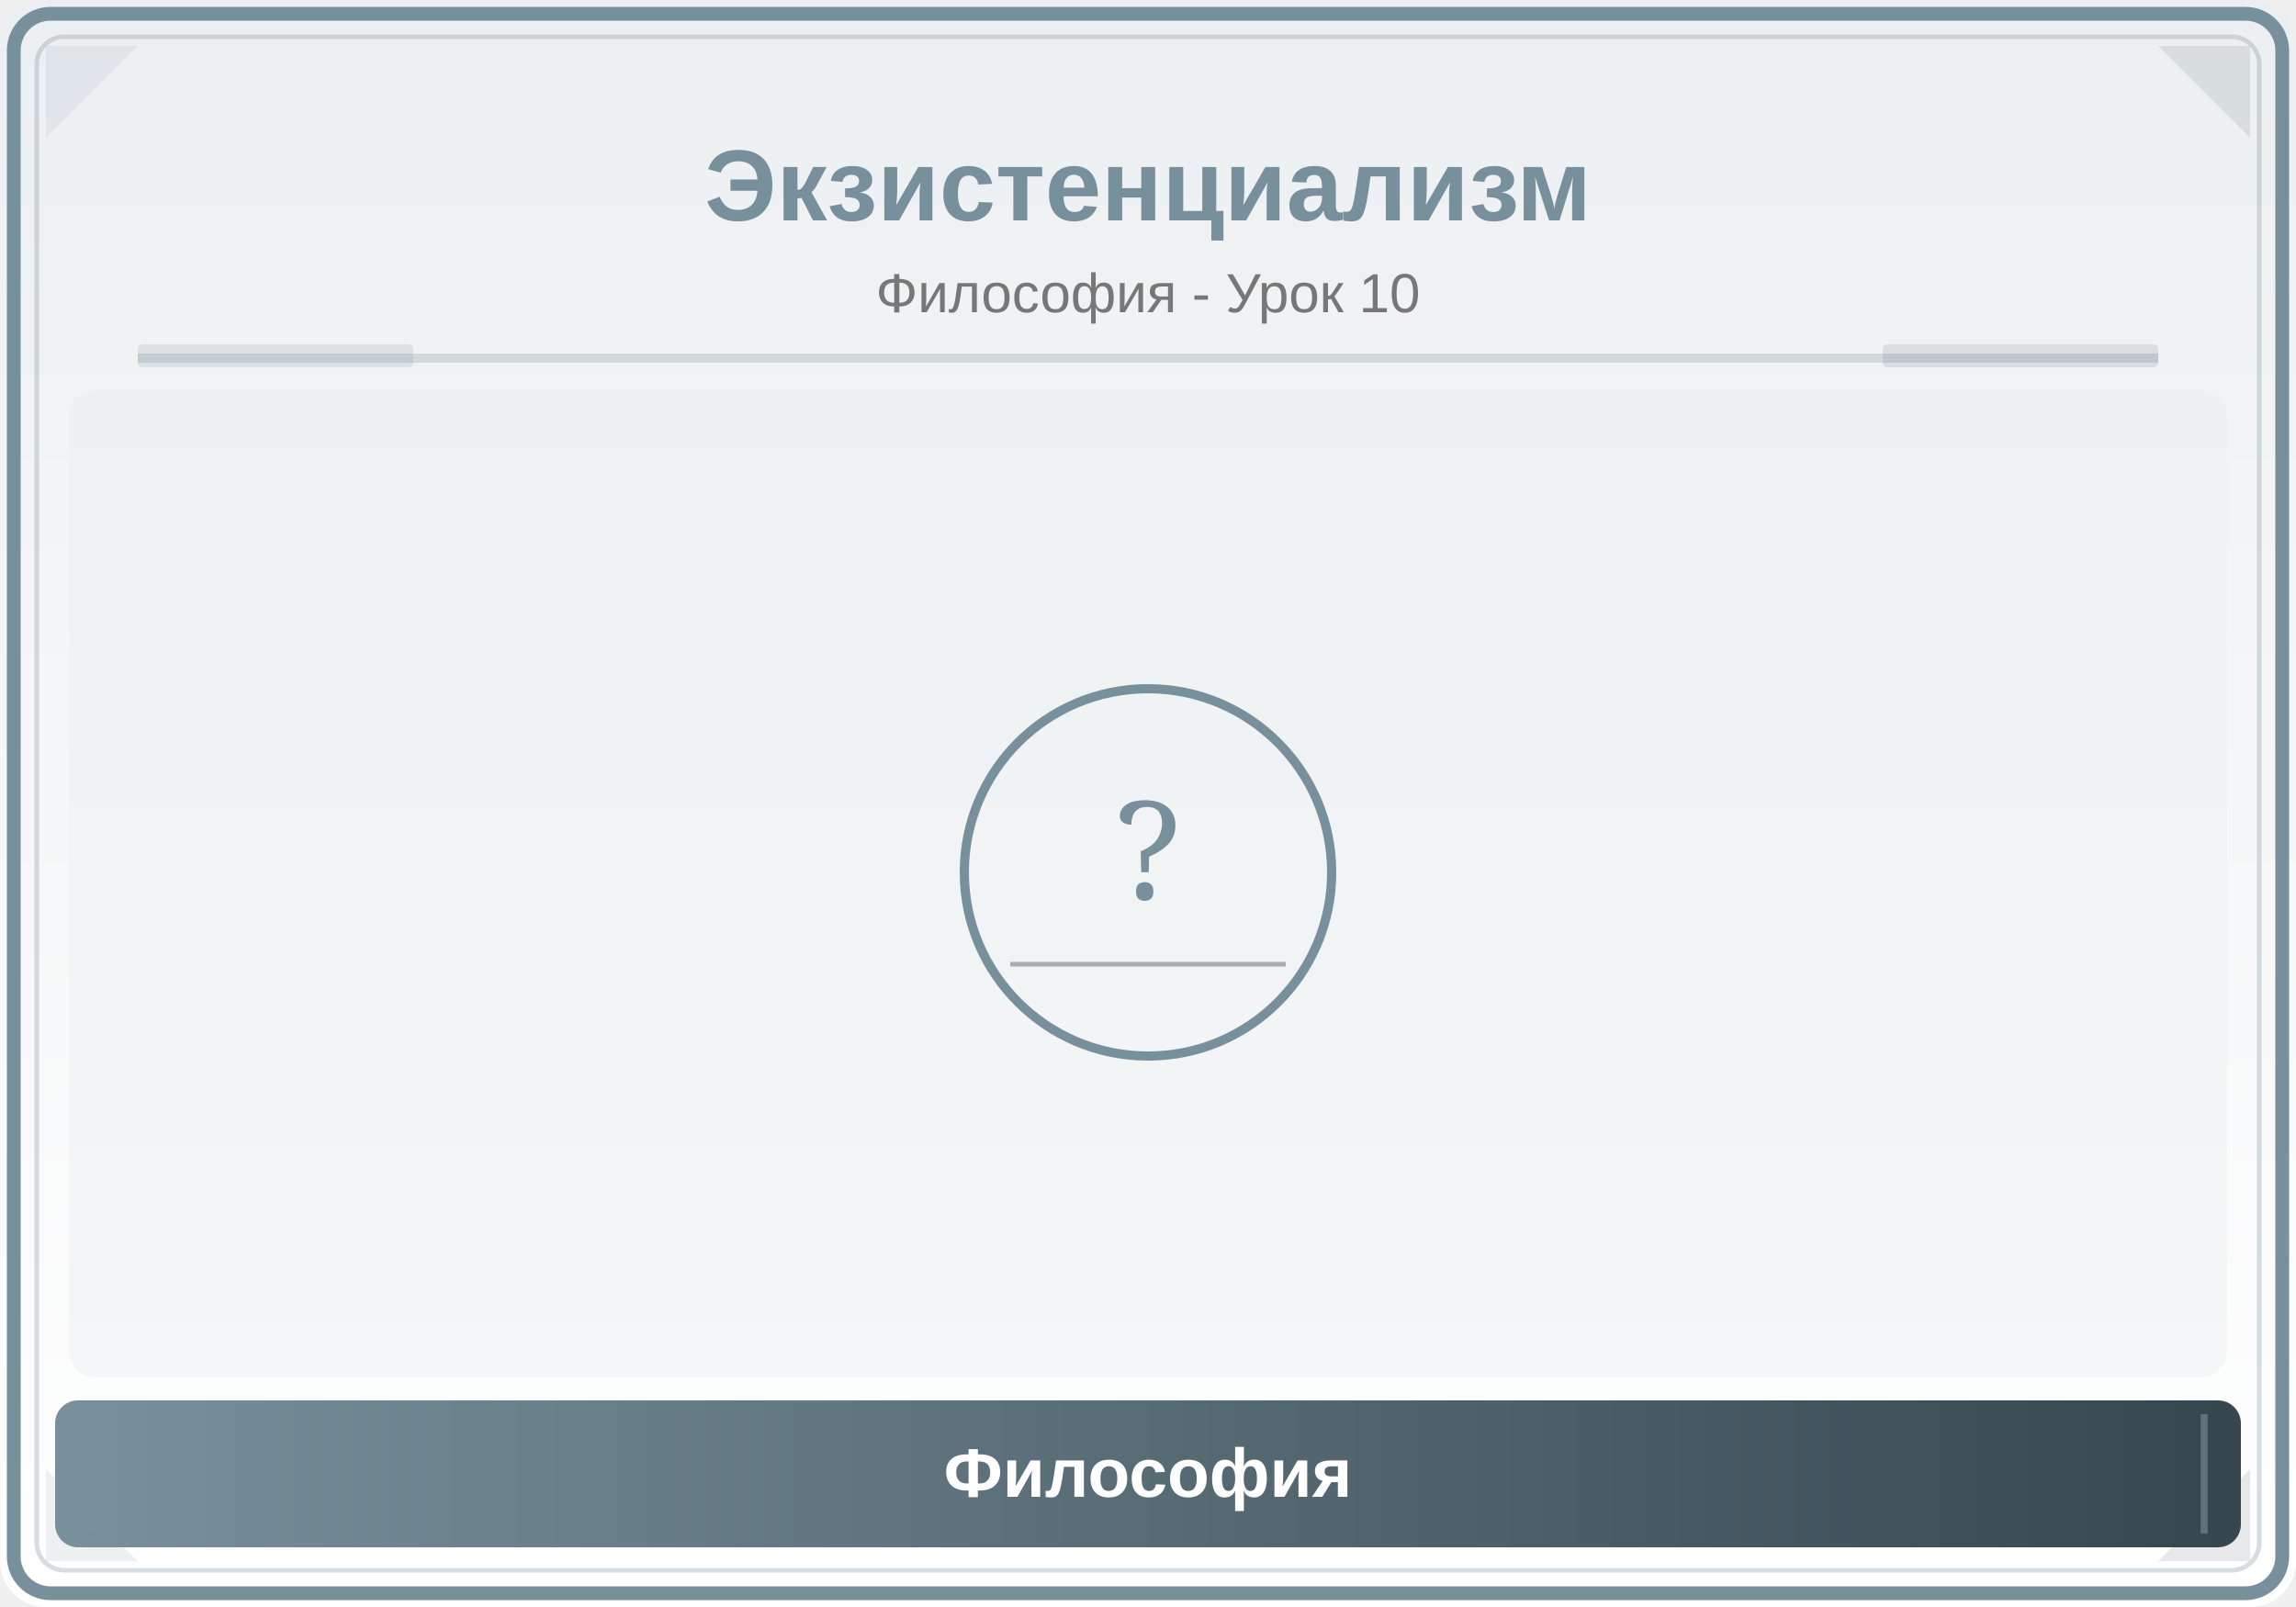
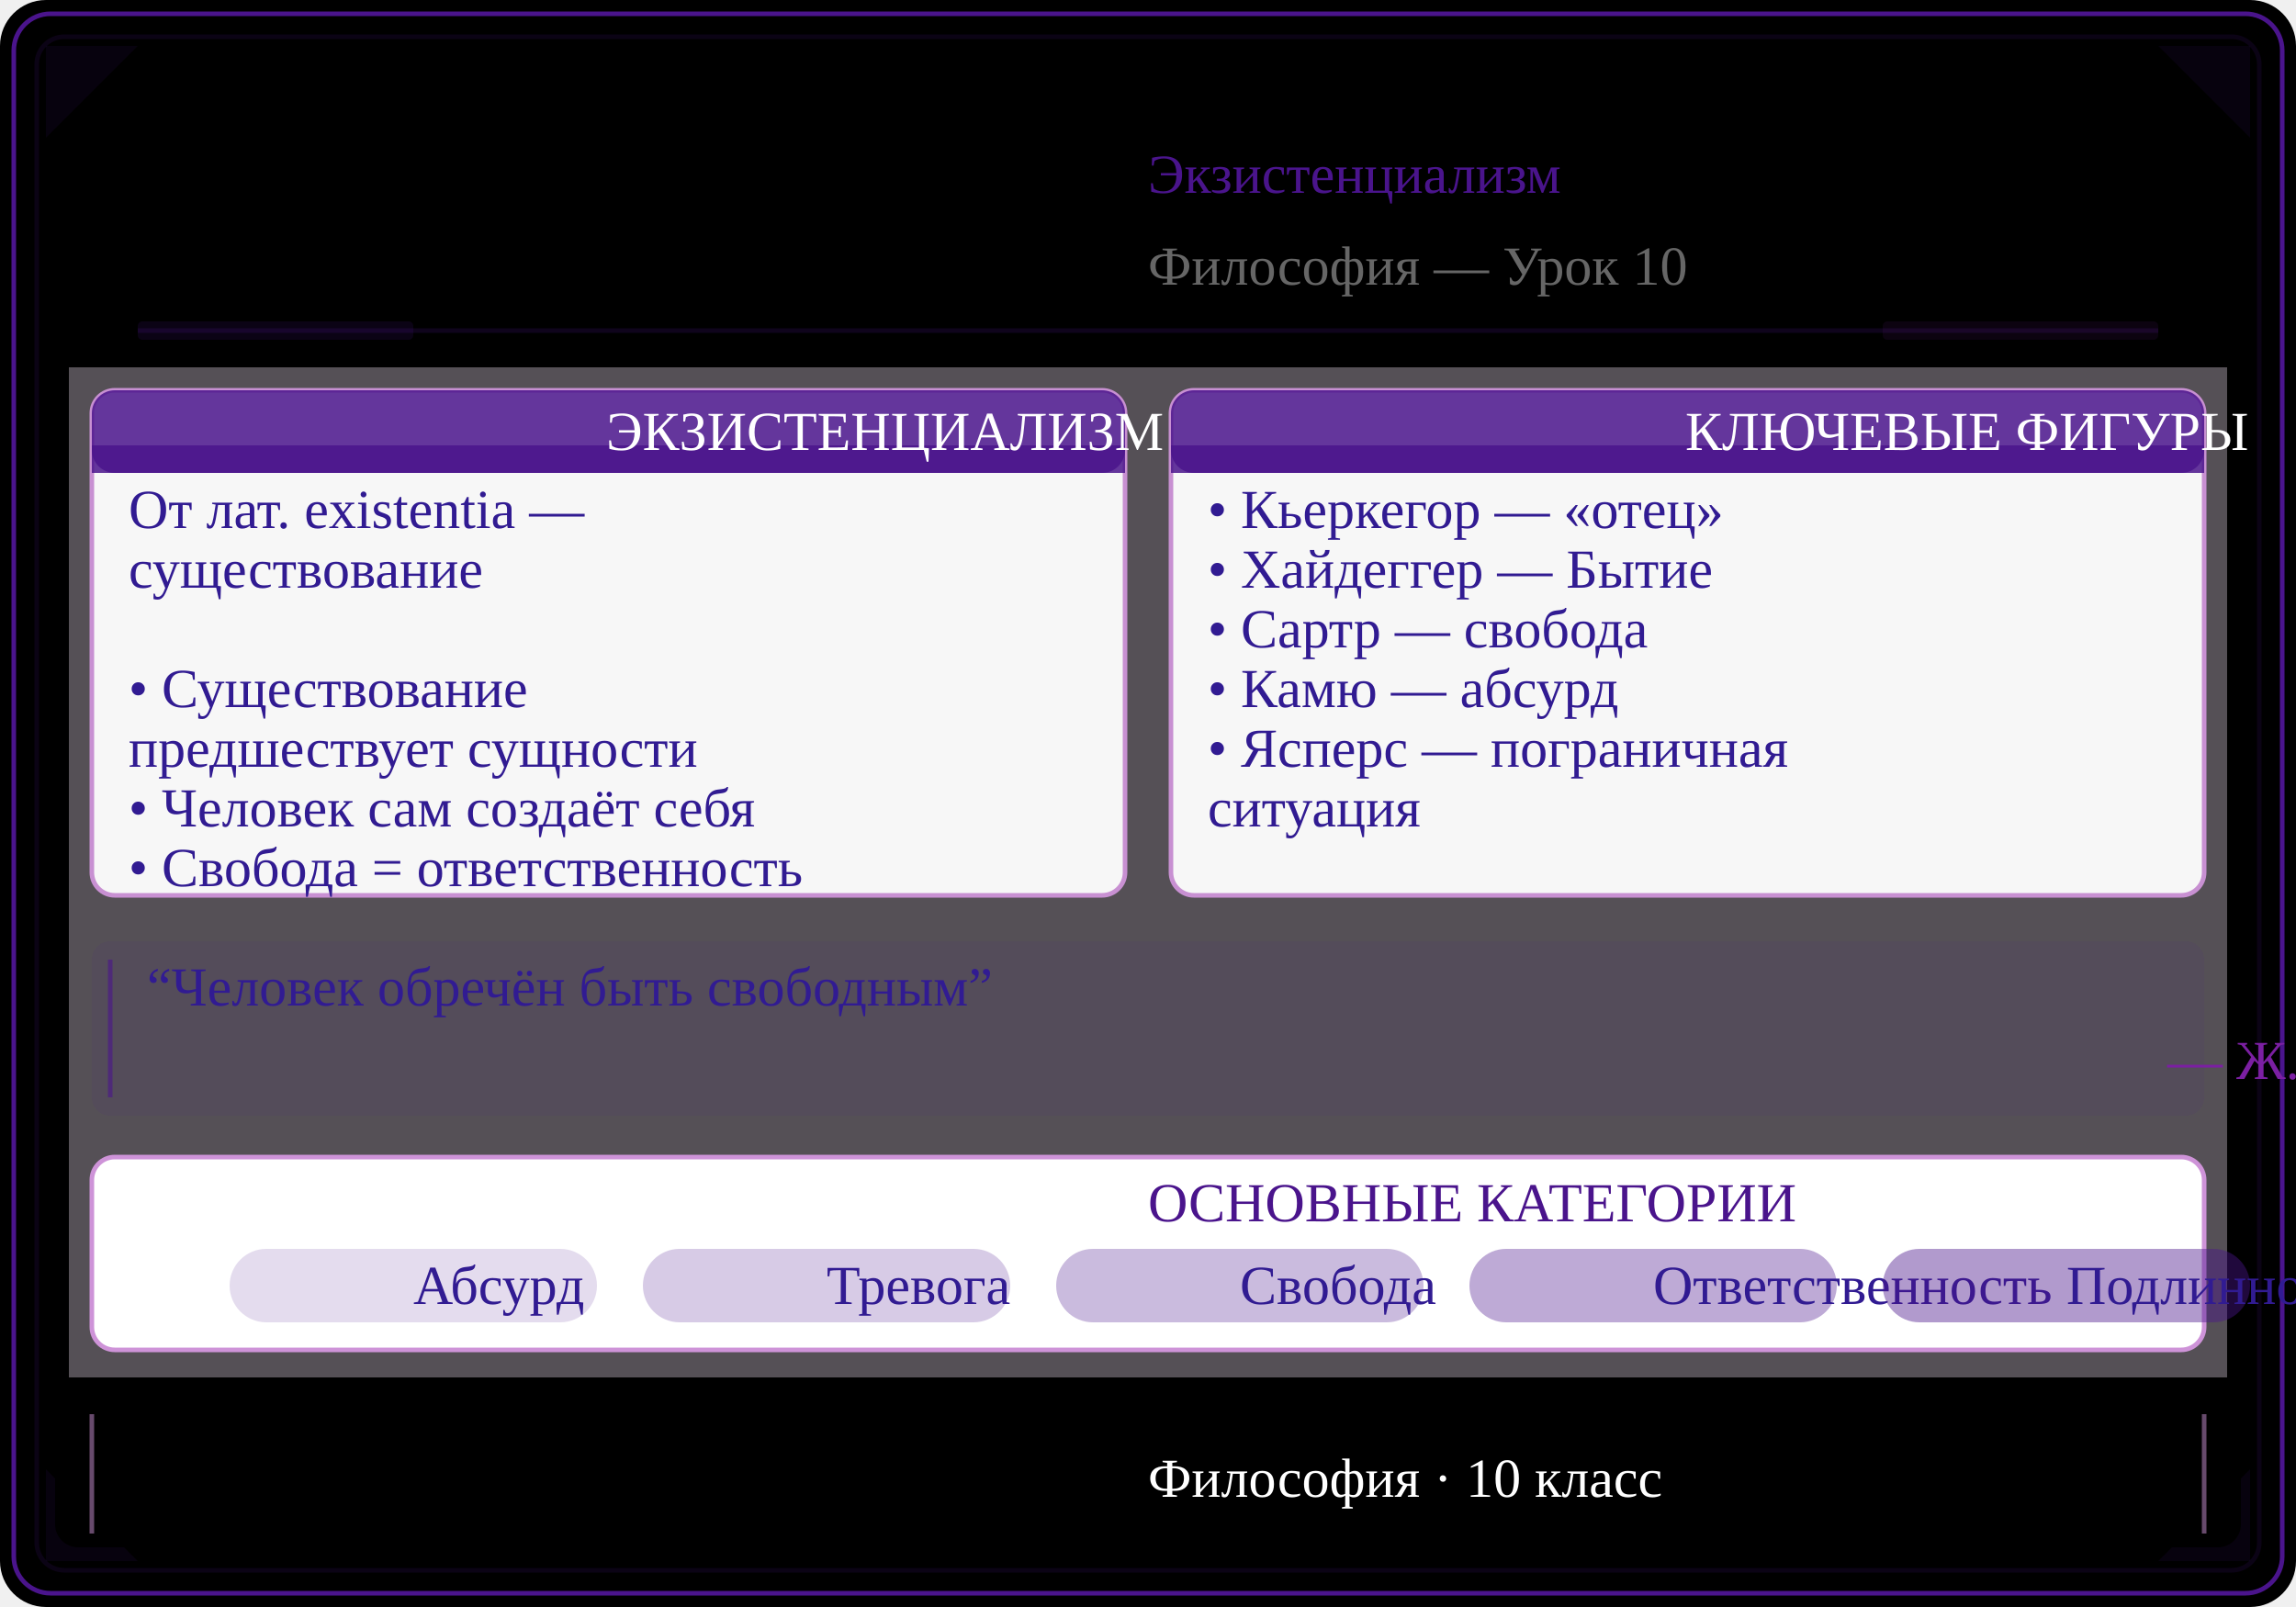
<svg xmlns="http://www.w3.org/2000/svg" viewBox="0 0 500 350">
  <defs>
    <linearGradient id="bg" x1="0" y1="0" x2="0" y2="1">
-       <stop offset="0%" stop-color="#ECEFF1" />
-       <stop offset="100%" stop-color="#FFFFFF" />
+       <stop offset="0%" stopColor="#F3E5F5" />
+       <stop offset="100%" stopColor="#FFFFFF" />
    </linearGradient>
    <linearGradient id="panel" x1="0" y1="0" x2="1" y2="0">
-       <stop offset="0%" stop-color="#78909C" />
-       <stop offset="100%" stop-color="#37474F" />
+       <stop offset="0%" stopColor="#7B1FA2" />
+       <stop offset="100%" stopColor="#4A148C" />
    </linearGradient>
+     <linearGradient id="headerGrad" x1="0" y1="0" x2="1" y2="0">
+       <stop offset="0%" stopColor="#4A148C" />
+       <stop offset="100%" stopColor="#7B1FA2" />
+     </linearGradient>
+     <clipPath id="ill">
+       <rect x="15" y="80" width="470" height="220" rx="6" />
+     </clipPath>
  </defs>
  <rect width="500" height="350" fill="url(#bg)" rx="10" />
-   <rect x="3" y="3" width="494" height="344" rx="8" fill="none" stroke="#78909C" stroke-width="3" />
-   <rect x="8" y="8" width="484" height="334" rx="6" fill="none" stroke="#78909C" stroke-width="1" opacity="0.3" />
-   <polygon points="10,10 30,10 10,30" fill="#78909C" opacity="0.12" />
-   <polygon points="490,10 470,10 490,30" fill="#37474F" opacity="0.12" />
-   <polygon points="10,340 30,340 10,320" fill="#78909C" opacity="0.12" />
-   <polygon points="490,340 470,340 490,320" fill="#37474F" opacity="0.12" />
-   <text x="250" y="48" font-family="Arial,sans-serif" font-size="22" font-weight="bold" fill="#78909C" text-anchor="middle">Экзистенциализм</text>
-   <text x="250" y="68" font-family="Arial,sans-serif" font-size="12" fill="#777" text-anchor="middle">Философия - Урок 10</text>
-   <line x1="30" y1="78" x2="470" y2="78" stroke="#78909C" stroke-width="2" opacity="0.25" />
-   <rect x="30" y="75" width="60" height="5" fill="#78909C" opacity="0.18" rx="1" />
-   <rect x="410" y="75" width="60" height="5" fill="#37474F" opacity="0.12" rx="1" />
-   <clipPath id="ill">
-     <rect x="15" y="85" width="470" height="215" rx="6" />
-   </clipPath>
-   <g clip-path="url(#ill)">
-     <rect x="15" y="85" width="470" height="215" fill="#ECEFF1" opacity="0.5" />
-     <circle cx="250" cy="190" r="40" fill="none" stroke="#78909C" stroke-width="2" />
-     <text x="250" y="196" font-family="serif" font-size="30" fill="#78909C" text-anchor="middle">?</text>
-     <line x1="220" y1="210" x2="280" y2="210" stroke="#37474F" stroke-width="1" opacity="0.4" />
+   <rect x="3" y="3" width="494" height="344" rx="8" fill="none" stroke="#4A148C" strokeWidth="2.5" />
+   <rect x="8" y="8" width="484" height="334" rx="6" fill="none" stroke="#4A148C" strokeWidth="1" opacity="0.15" />
+   <polygon points="10,10 30,10 10,30" fill="#4A148C" opacity="0.10" />
+   <polygon points="490,10 470,10 490,30" fill="#4A148C" opacity="0.10" />
+   <polygon points="10,340 30,340 10,320" fill="#4A148C" opacity="0.10" />
+   <polygon points="490,340 470,340 490,320" fill="#4A148C" opacity="0.10" />
+   <text x="250" y="42" fontFamily="Arial,sans-serif" fontSize="20" fontWeight="bold" fill="#4A148C" textAnchor="middle">Экзистенциализм</text>
+   <text x="250" y="62" fontFamily="Arial,sans-serif" fontSize="11" fill="#666666" textAnchor="middle">Философия — Урок 10</text>
+   <line x1="30" y1="72" x2="470" y2="72" stroke="#4A148C" strokeWidth="2" opacity="0.20" />
+   <rect x="30" y="70" width="60" height="4" fill="#4A148C" opacity="0.15" rx="1" />
+   <rect x="410" y="70" width="60" height="4" fill="#7B1FA2" opacity="0.10" rx="1" />
+   <g clipPath="url(#ill)">
+     <rect x="15" y="80" width="470" height="220" fill="#F3E5F5" opacity="0.35" />
+     <rect x="20" y="85" width="225" height="110" rx="5" fill="#FFFFFF" stroke="#CE93D8" strokeWidth="1.2" opacity="0.95" />
+     <rect x="20" y="85" width="225" height="18" rx="5" fill="#4A148C" opacity="0.85" />
+     <rect x="20" y="97" width="225" height="6" fill="#4A148C" opacity="0.85" />
+     <text x="132" y="98" fontFamily="Arial,sans-serif" fontSize="10" fontWeight="bold" fill="#FFFFFF" textAnchor="middle">ЭКЗИСТЕНЦИАЛИЗМ</text>
+     <text x="28" y="115" fontFamily="Arial,sans-serif" fontSize="9" fill="#311B92" textAnchor="start">От лат. existentia —</text>
+     <text x="28" y="128" fontFamily="Arial,sans-serif" fontSize="9" fill="#311B92" textAnchor="start">существование</text>
+     <text x="28" y="141" fontFamily="Arial,sans-serif" fontSize="9" fill="#311B92" textAnchor="start" />
+     <text x="28" y="154" fontFamily="Arial,sans-serif" fontSize="9" fill="#311B92" textAnchor="start">• Существование</text>
+     <text x="28" y="167" fontFamily="Arial,sans-serif" fontSize="9" fill="#311B92" textAnchor="start">  предшествует сущности</text>
+     <text x="28" y="180" fontFamily="Arial,sans-serif" fontSize="9" fill="#311B92" textAnchor="start">• Человек сам создаёт себя</text>
+     <text x="28" y="193" fontFamily="Arial,sans-serif" fontSize="9" fill="#311B92" textAnchor="start">• Свобода = ответственность</text>
+     <rect x="255" y="85" width="225" height="110" rx="5" fill="#FFFFFF" stroke="#CE93D8" strokeWidth="1.2" opacity="0.95" />
+     <rect x="255" y="85" width="225" height="18" rx="5" fill="#4A148C" opacity="0.85" />
+     <rect x="255" y="97" width="225" height="6" fill="#4A148C" opacity="0.85" />
+     <text x="367" y="98" fontFamily="Arial,sans-serif" fontSize="10" fontWeight="bold" fill="#FFFFFF" textAnchor="middle">КЛЮЧЕВЫЕ ФИГУРЫ</text>
+     <text x="263" y="115" fontFamily="Arial,sans-serif" fontSize="9" fill="#311B92" textAnchor="start">• Кьеркегор — «отец»</text>
+     <text x="263" y="128" fontFamily="Arial,sans-serif" fontSize="9" fill="#311B92" textAnchor="start">• Хайдеггер — Бытие</text>
+     <text x="263" y="141" fontFamily="Arial,sans-serif" fontSize="9" fill="#311B92" textAnchor="start">• Сартр — свобода</text>
+     <text x="263" y="154" fontFamily="Arial,sans-serif" fontSize="9" fill="#311B92" textAnchor="start">• Камю — абсурд</text>
+     <text x="263" y="167" fontFamily="Arial,sans-serif" fontSize="9" fill="#311B92" textAnchor="start">• Ясперс — пограничная</text>
+     <text x="263" y="180" fontFamily="Arial,sans-serif" fontSize="9" fill="#311B92" textAnchor="start">  ситуация</text>
+     <text x="263" y="193" fontFamily="Arial,sans-serif" fontSize="9" fill="#311B92" textAnchor="start" />
+     <rect x="20" y="205" width="460" height="38" rx="4" fill="#4A148C" opacity="0.08" />
+     <line x1="24" y1="209" x2="24" y2="239" stroke="#4A148C" strokeWidth="3" opacity="0.6" />
+     <text x="32" y="219" fontFamily="Georgia,serif" fontSize="8.5" fontStyle="italic" fill="#311B92">“Человек обречён быть свободным”</text>
+     <text x="472" y="235" fontFamily="Arial,sans-serif" fontSize="8" fill="#7B1FA2" textAnchor="end">— Ж.-П. Сартр</text>
+     <rect x="20" y="252" width="460" height="42" rx="5" fill="#FFFFFF" stroke="#CE93D8" strokeWidth="1" />
+     <text x="250" y="266" fontFamily="Arial,sans-serif" fontSize="9" fontWeight="bold" fill="#4A148C" textAnchor="middle">ОСНОВНЫЕ КАТЕГОРИИ</text>
+     <rect x="50" y="272" width="80" height="16" rx="8" fill="#4A148C" opacity="0.15" />
+     <text x="90" y="284" fontFamily="Arial,sans-serif" fontSize="7.5" fill="#311B92" textAnchor="middle">Абсурд</text>
+     <rect x="140" y="272" width="80" height="16" rx="8" fill="#4A148C" opacity="0.22" />
+     <text x="180" y="284" fontFamily="Arial,sans-serif" fontSize="7.5" fill="#311B92" textAnchor="middle">Тревога</text>
+     <rect x="230" y="272" width="80" height="16" rx="8" fill="#4A148C" opacity="0.29" />
+     <text x="270" y="284" fontFamily="Arial,sans-serif" fontSize="7.5" fill="#311B92" textAnchor="middle">Свобода</text>
+     <rect x="320" y="272" width="80" height="16" rx="8" fill="#4A148C" opacity="0.36" />
+     <text x="360" y="284" fontFamily="Arial,sans-serif" fontSize="7.5" fill="#311B92" textAnchor="middle">Ответственность</text>
+     <rect x="410" y="272" width="80" height="16" rx="8" fill="#4A148C" opacity="0.43" />
+     <text x="450" y="284" fontFamily="Arial,sans-serif" fontSize="7.5" fill="#311B92" textAnchor="middle">Подлинность</text>
  </g>
  <rect x="12" y="305" width="476" height="32" rx="5" fill="url(#panel)" />
-   <line x1="20" y1="308" x2="20" y2="334" stroke="#78909C" stroke-width="1.5" opacity="0.6" />
-   <line x1="480" y1="308" x2="480" y2="334" stroke="#78909C" stroke-width="1.5" opacity="0.6" />
-   <text x="250" y="326" font-family="Arial,sans-serif" font-size="15" text-anchor="middle" fill="white" font-weight="bold">Философия</text>
+   <line x1="20" y1="308" x2="20" y2="334" stroke="#CE93D8" strokeWidth="1.5" opacity="0.5" />
+   <line x1="480" y1="308" x2="480" y2="334" stroke="#CE93D8" strokeWidth="1.5" opacity="0.5" />
+   <text x="250" y="326" fontFamily="Arial,sans-serif" fontSize="14" textAnchor="middle" fill="#FFFFFF" fontWeight="bold">Философия · 10 класс</text>
</svg>
